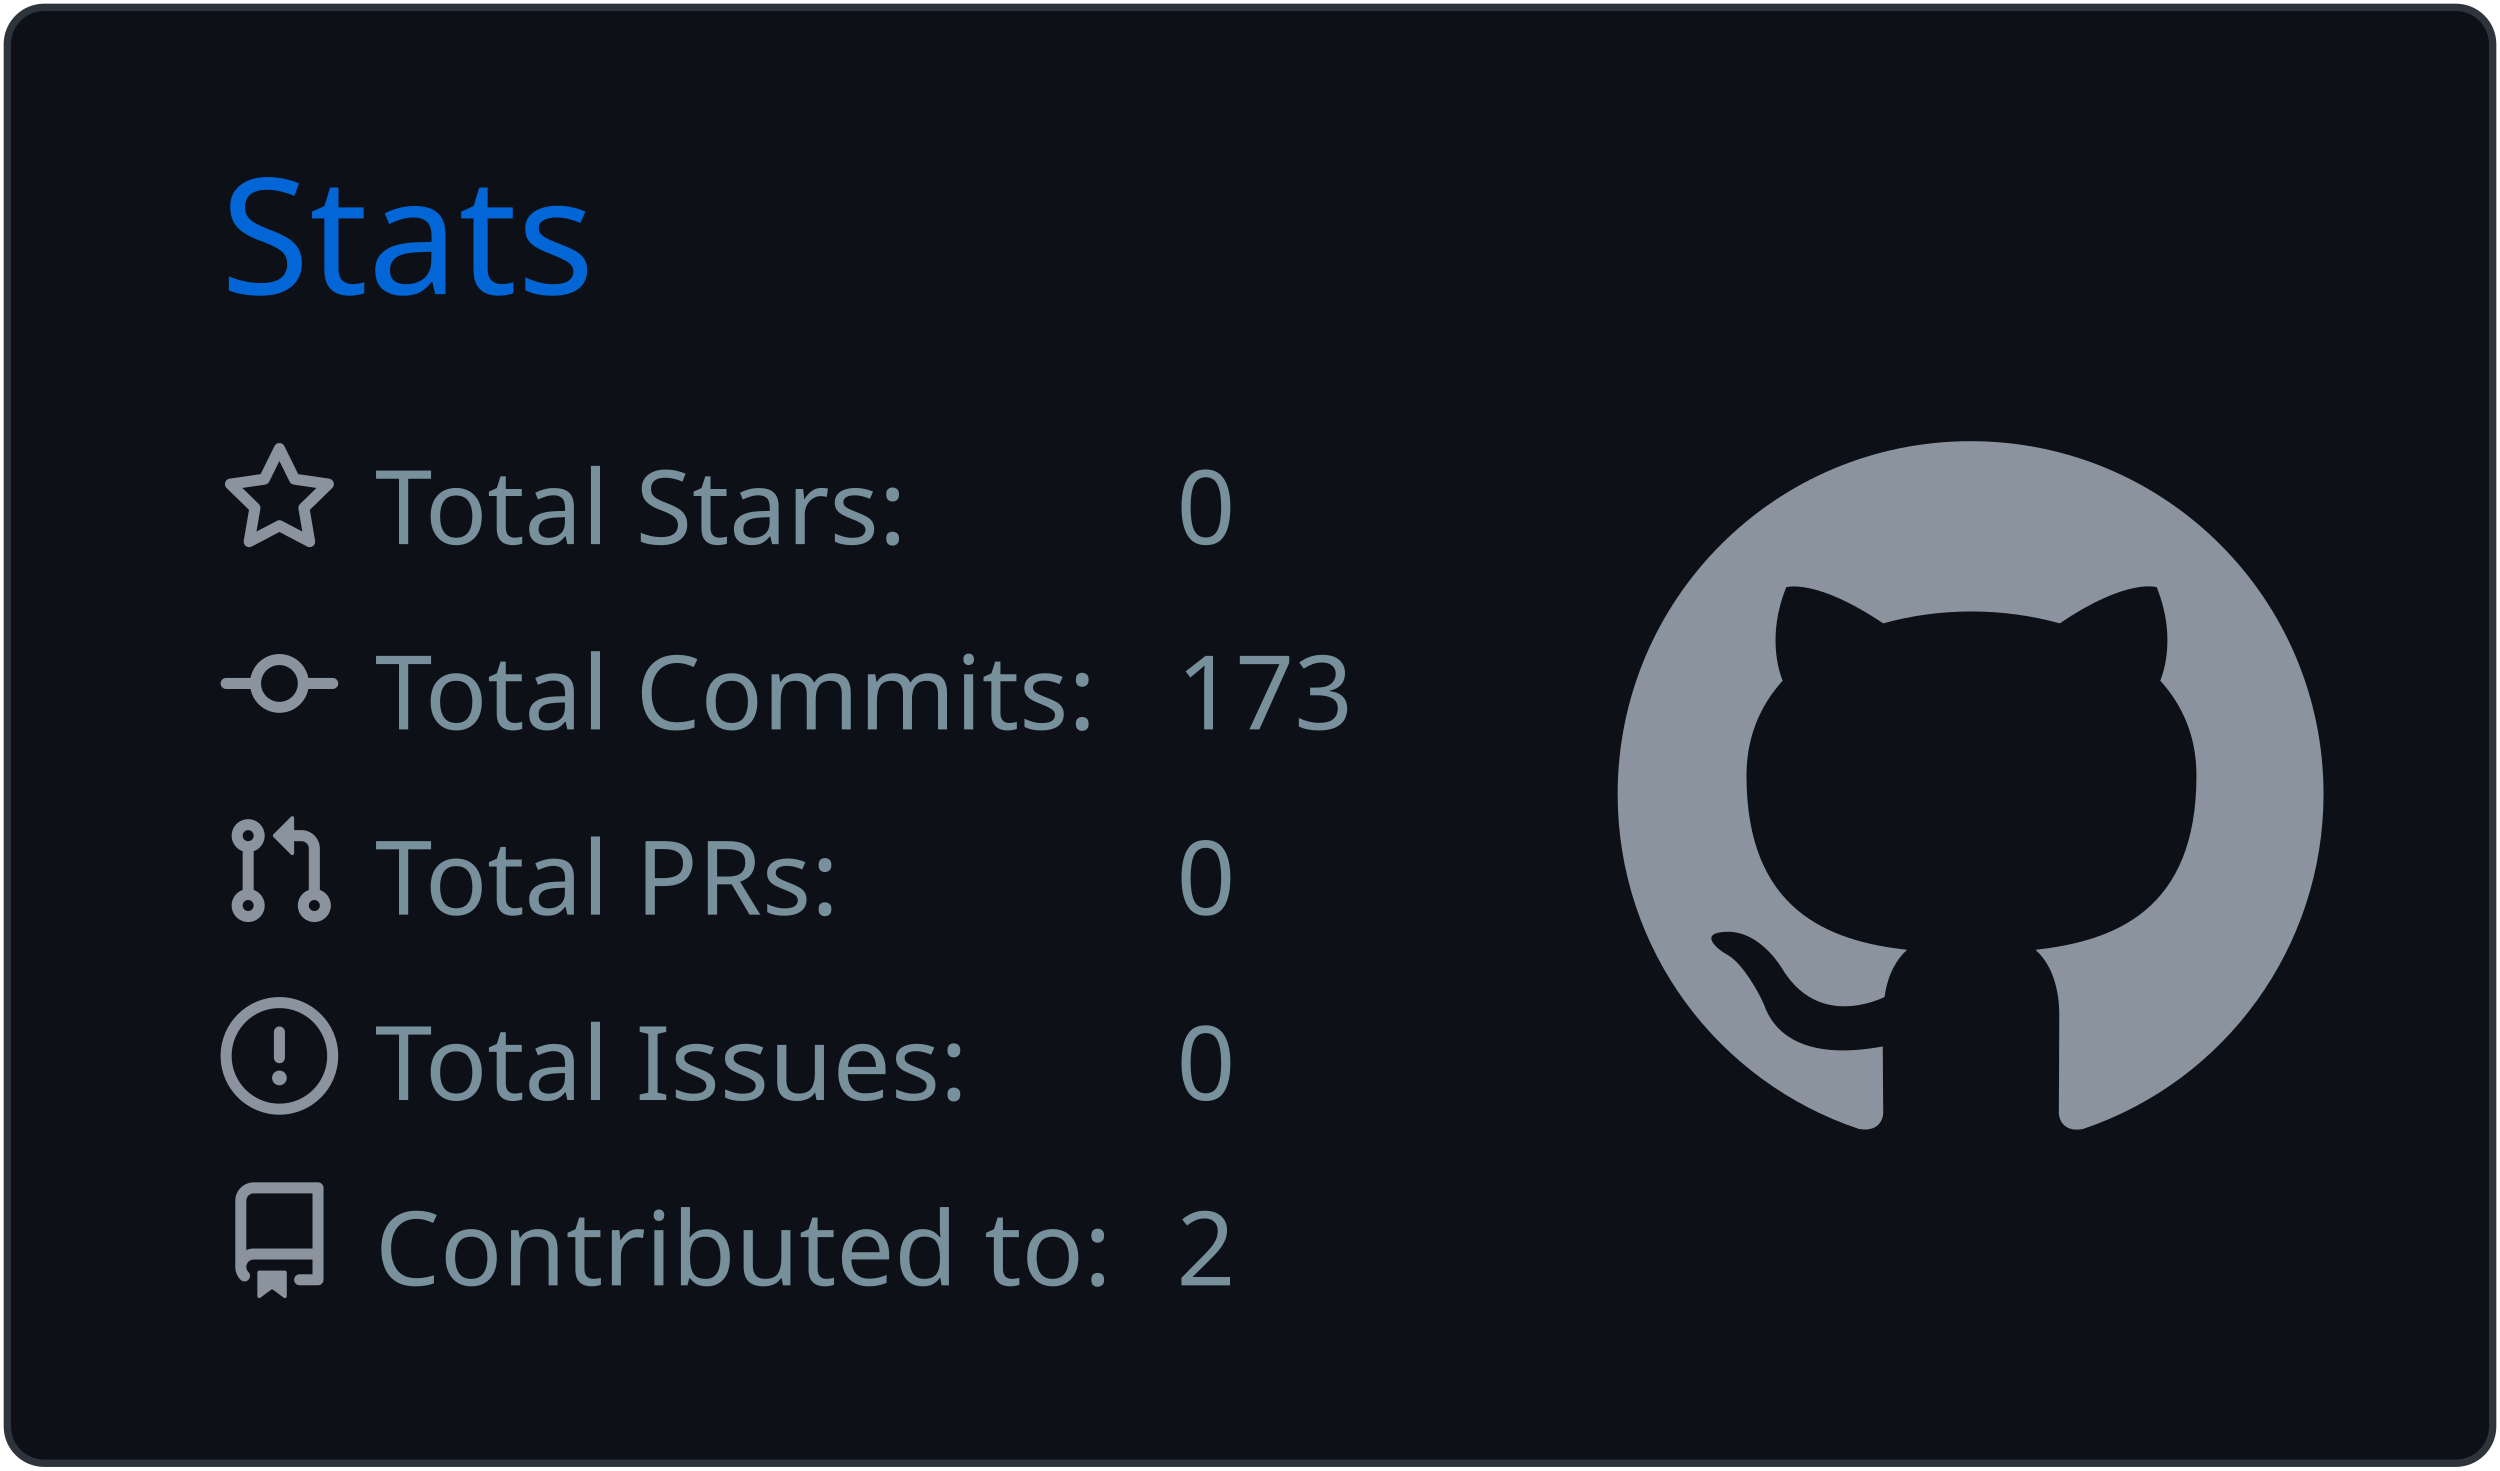
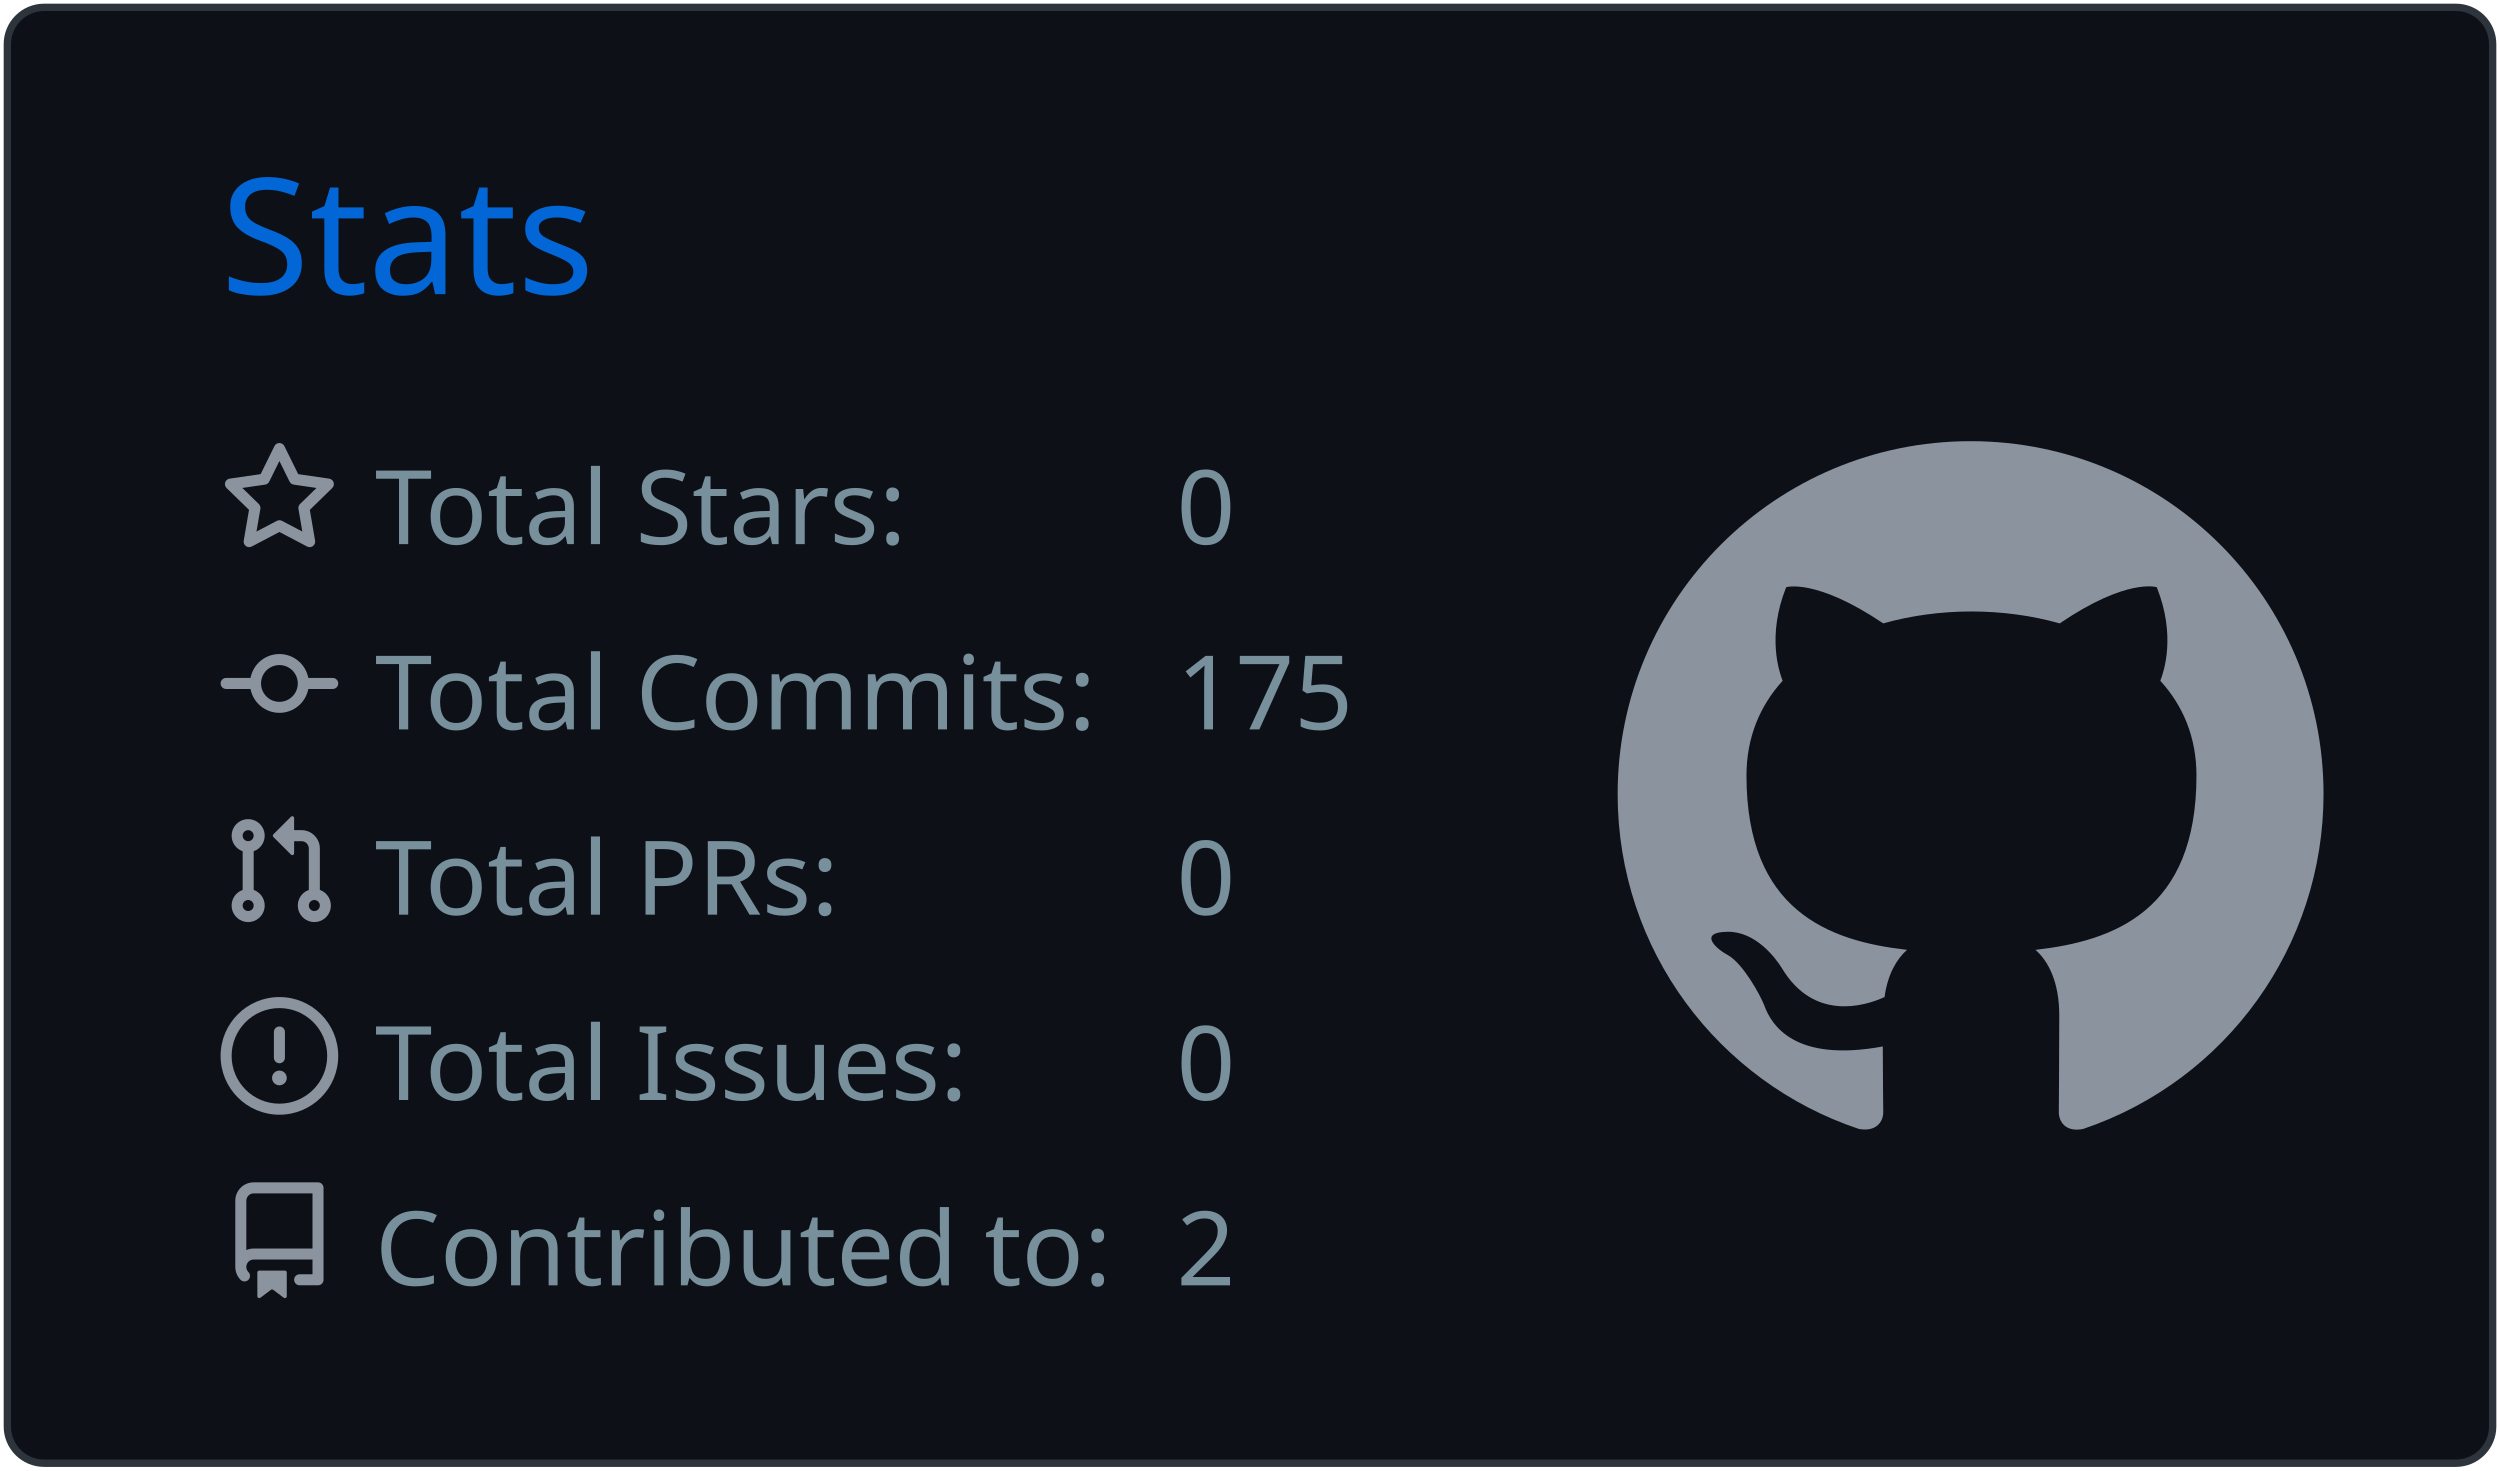
<svg xmlns="http://www.w3.org/2000/svg" width="340" height="200" viewBox="0 0 340 200">
  <style>* {
          font-family: 'Segoe UI', Ubuntu, "Helvetica Neue", Sans-Serif
        }</style>
  <g class="gpsc-root">
    <rect x="1" y="1" rx="5" ry="5" height="99%" width="99.412%" stroke="#2e343b" stroke-width="1" fill="#0d1117" stroke-opacity="1" />
    <text x="30" y="40" class="gpsc-item" style="--gpsc-i: 0; font-size: 22px; fill: #0366d6;">Stats</text>
    <g transform="translate(0,40)">
      <g transform="translate(30,20)">
        <g class="gpsc-item" style="--gpsc-i: 0;">
          <g transform="translate(0,0)" width="14" height="14" fill="#8b949e">
            <path fill-rule="evenodd" d="M8 .25a.75.75 0 01.673.418l1.882 3.815 4.21.612a.75.75 0 01.416 1.279l-3.046 2.97.719 4.192a.75.75 0 01-1.088.791L8 12.347l-3.766 1.98a.75.75 0 01-1.088-.79l.72-4.194L.818 6.374a.75.75 0 01.416-1.28l4.21-.611L7.327.668A.75.75 0 018 .25zm0 2.445L6.615 5.5a.75.75 0 01-.564.41l-3.097.45 2.24 2.184a.75.75 0 01.216.664l-.528 3.084 2.769-1.456a.75.75 0 01.698 0l2.77 1.456-.53-3.084a.75.75 0 01.216-.664l2.24-2.183-3.096-.45a.75.75 0 01-.564-.41L8 2.694v.001z" />
          </g>
        </g>
        <g class="gpsc-item" style="--gpsc-i: 1;">
          <g transform="translate(0,25.2)" width="14" height="14" fill="#8b949e">
            <path fill-rule="evenodd" d="M10.5 7.75a2.5 2.5 0 11-5 0 2.5 2.5 0 015 0zm1.43.75a4.002 4.002 0 01-7.86 0H.75a.75.75 0 110-1.5h3.32a4.001 4.001 0 017.86 0h3.32a.75.75 0 110 1.5h-3.32z" />
          </g>
        </g>
        <g class="gpsc-item" style="--gpsc-i: 2;">
          <g transform="translate(0,50.4)" width="14" height="14" fill="#8b949e">
            <path fill-rule="evenodd" d="M7.177 3.073L9.573.677A.25.25 0 0110 .854v4.792a.25.25 0 01-.427.177L7.177 3.427a.25.25 0 010-.354zM3.75 2.5a.75.75 0 100 1.5.75.75 0 000-1.5zm-2.25.75a2.25 2.25 0 113 2.122v5.256a2.251 2.251 0 11-1.5 0V5.372A2.25 2.25 0 011.5 3.25zM11 2.5h-1V4h1a1 1 0 011 1v5.628a2.251 2.251 0 101.5 0V5A2.5 2.5 0 0011 2.5zm1 10.25a.75.75 0 111.5 0 .75.75 0 01-1.5 0zM3.75 12a.75.75 0 100 1.5.75.75 0 000-1.5z" />
          </g>
        </g>
        <g class="gpsc-item" style="--gpsc-i: 3;">
          <g transform="translate(0,75.6)" width="14" height="14" fill="#8b949e">
            <path fill-rule="evenodd" d="M8 1.5a6.5 6.5 0 100 13 6.5 6.5 0 000-13zM0 8a8 8 0 1116 0A8 8 0 010 8zm9 3a1 1 0 11-2 0 1 1 0 012 0zm-.25-6.25a.75.75 0 00-1.5 0v3.5a.75.75 0 001.5 0v-3.5z" />
          </g>
        </g>
        <g class="gpsc-item" style="--gpsc-i: 4;">
          <g transform="translate(0,100.8)" width="14" height="14" fill="#8b949e">
            <path fill-rule="evenodd" d="M2 2.5A2.5 2.5 0 014.5 0h8.75a.75.75 0 01.75.75v12.5a.75.75 0 01-.75.75h-2.5a.75.75 0 110-1.5h1.75v-2h-8a1 1 0 00-.714 1.7.75.75 0 01-1.072 1.05A2.495 2.495 0 012 11.5v-9zm10.5-1V9h-8c-.356 0-.694.074-1 .208V2.5a1 1 0 011-1h8zM5 12.25v3.25a.25.25 0 00.4.2l1.45-1.087a.25.25 0 01.3 0L8.6 15.7a.25.25 0 00.4-.2v-3.25a.25.25 0 00-.25-.25h-3.5a.25.25 0 00-.25.25z" />
          </g>
        </g>
        <text x="21" y="14" class="gpsc-item" style="--gpsc-i: 0; fill: #77909c; font-size: 14px;">Total Stars:</text>
        <text x="21" y="39.2" class="gpsc-item" style="--gpsc-i: 1; fill: #77909c; font-size: 14px;">Total Commits:</text>
        <text x="21" y="64.4" class="gpsc-item" style="--gpsc-i: 2; fill: #77909c; font-size: 14px;">Total PRs:</text>
        <text x="21" y="89.6" class="gpsc-item" style="--gpsc-i: 3; fill: #77909c; font-size: 14px;">Total Issues:</text>
        <text x="21" y="114.8" class="gpsc-item" style="--gpsc-i: 4; fill: #77909c; font-size: 14px;">Contributed to:</text>
        <text x="130" y="14" class="gpsc-item" style="--gpsc-i: 0; fill: #77909c; font-size: 14px;">0</text>
-         <text x="130" y="39.2" class="gpsc-item" style="--gpsc-i: 1; fill: #77909c; font-size: 14px;">173</text>
+         <text x="130" y="39.2" class="gpsc-item" style="--gpsc-i: 1; fill: #77909c; font-size: 14px;">175</text>
        <text x="130" y="64.4" class="gpsc-item" style="--gpsc-i: 2; fill: #77909c; font-size: 14px;">0</text>
        <text x="130" y="89.6" class="gpsc-item" style="--gpsc-i: 3; fill: #77909c; font-size: 14px;">0</text>
        <text x="130" y="114.8" class="gpsc-item" style="--gpsc-i: 4; fill: #77909c; font-size: 14px;">2</text>
      </g>
      <g transform="translate(220,20)">
        <g transform="scale(6)" style="fill: #8b949e;">
          <path fill-rule="evenodd" d="M8 0C3.58 0 0 3.58 0 8c0 3.54 2.29 6.53 5.47 7.59.4.07.55-.17.55-.38 0-.19-.01-.82-.01-1.49-2.01.37-2.53-.49-2.69-.94-.09-.23-.48-.94-.82-1.13-.28-.15-.68-.52-.01-.53.63-.01 1.08.58 1.23.82.72 1.21 1.87.87 2.33.66.07-.52.28-.87.51-1.07-1.78-.2-3.64-.89-3.64-3.95 0-.87.31-1.59.82-2.15-.08-.2-.36-1.02.08-2.12 0 0 .67-.21 2.2.82.64-.18 1.32-.27 2-.27.68 0 1.36.09 2 .27 1.53-1.04 2.2-.82 2.2-.82.44 1.1.16 1.92.08 2.12.51.56.82 1.27.82 2.15 0 3.07-1.87 3.75-3.65 3.95.29.25.54.73.54 1.48 0 1.07-.01 1.93-.01 2.2 0 .21.15.46.55.38A8.013 8.013 0 0016 8c0-4.42-3.58-8-8-8z" />
        </g>
      </g>
    </g>
  </g>
</svg>
